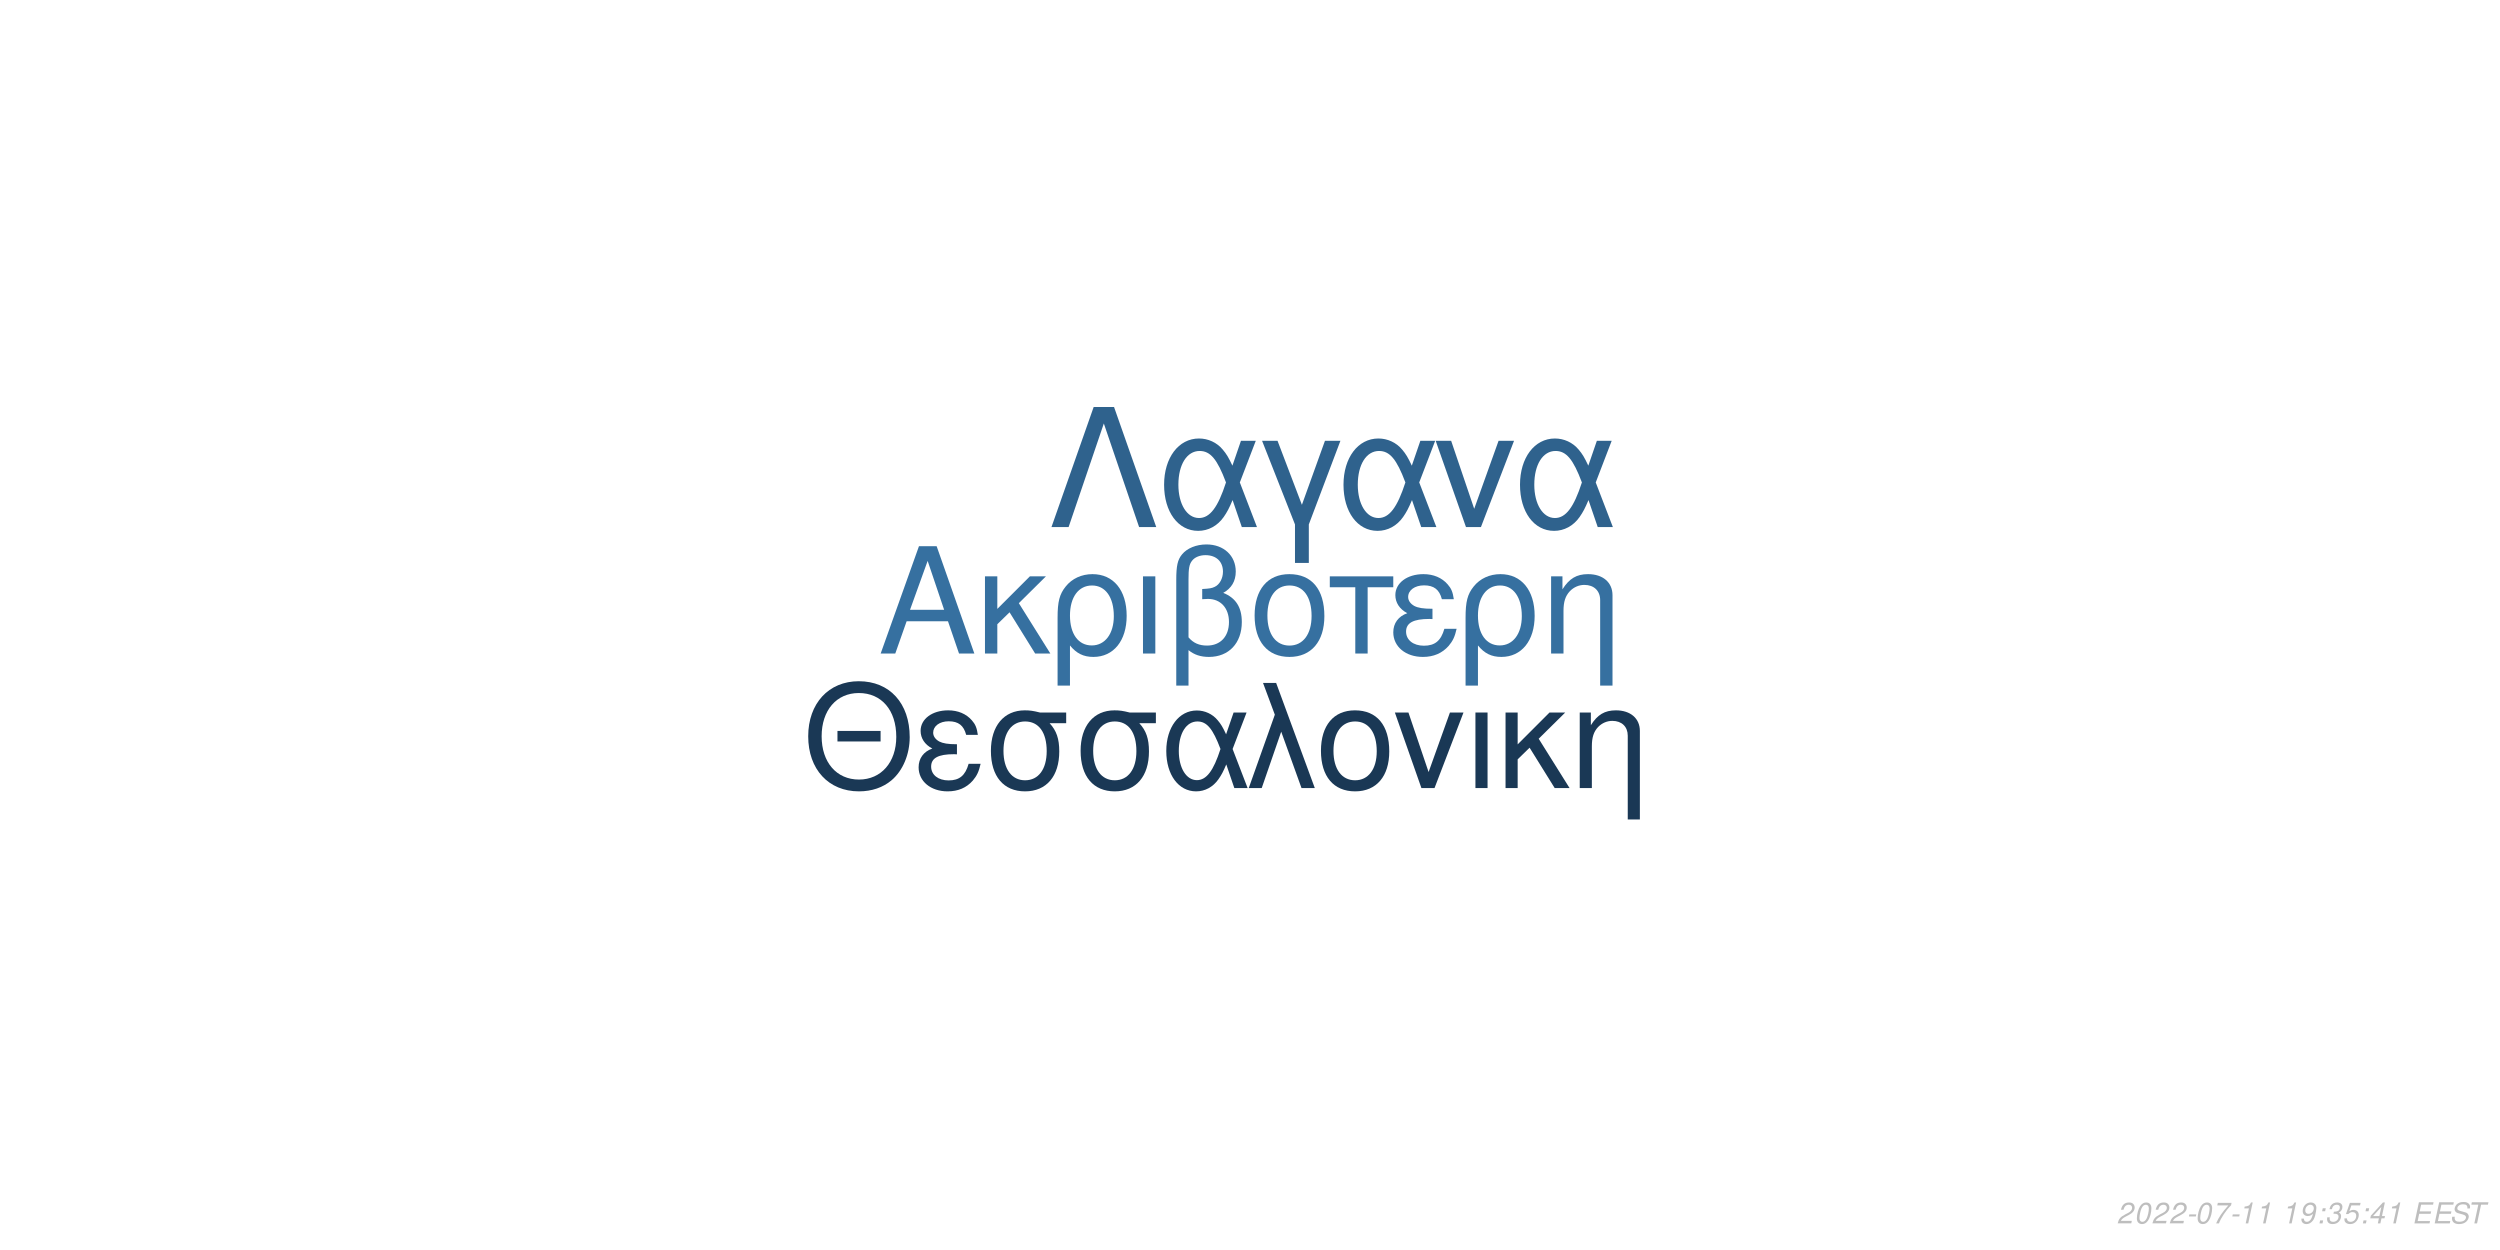
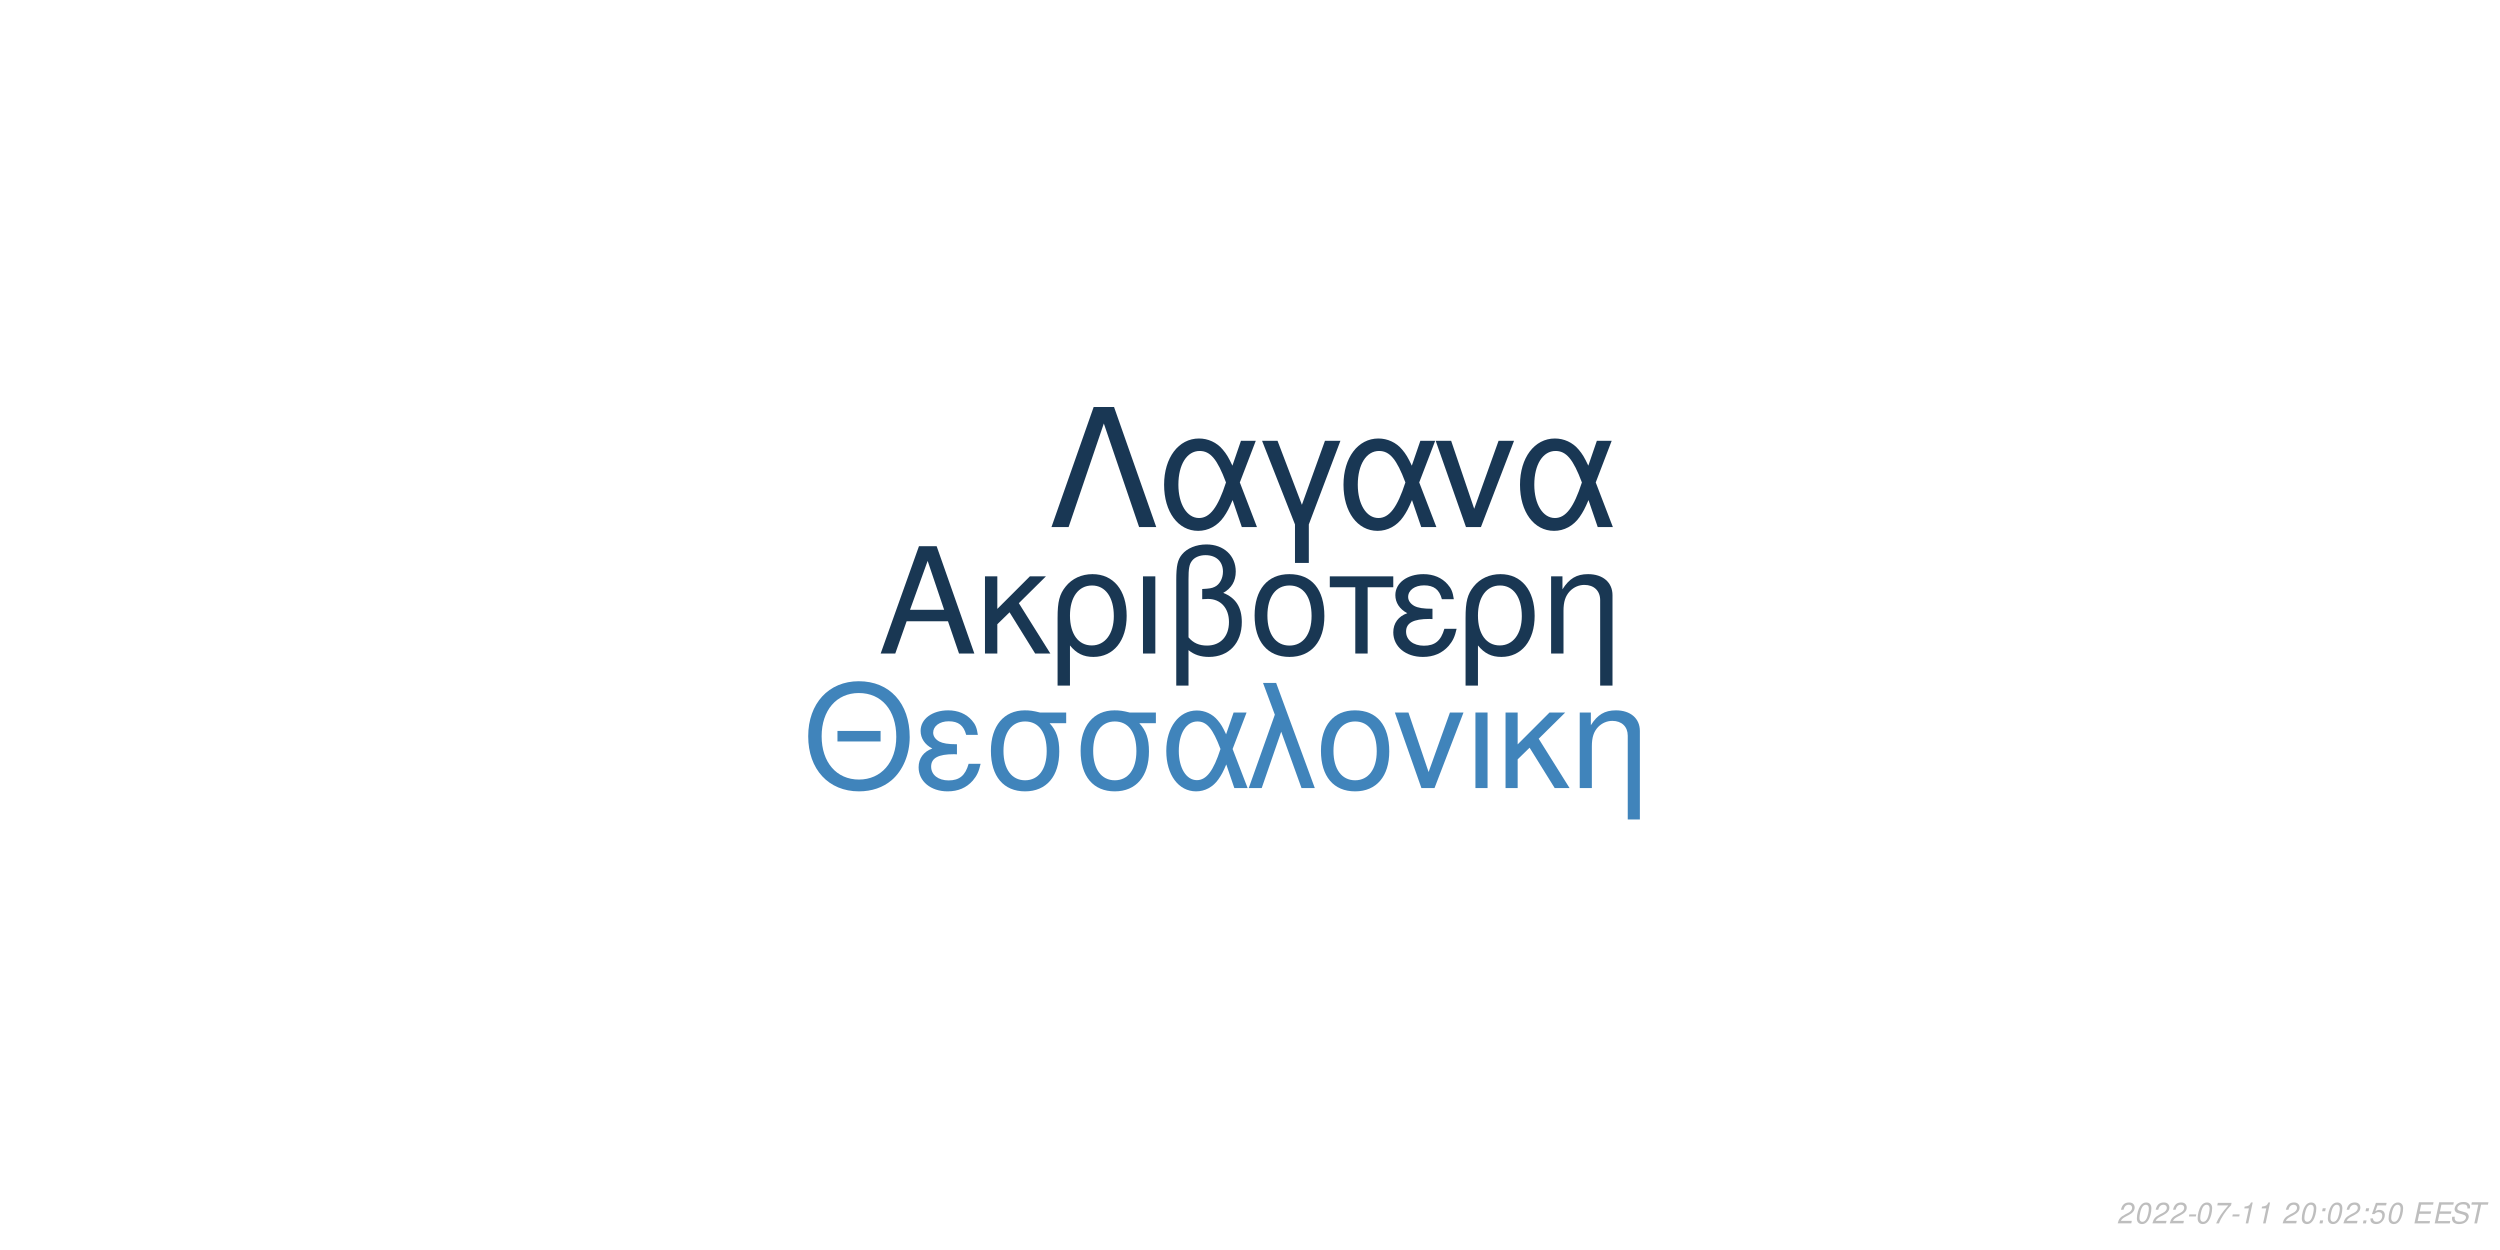
<svg xmlns="http://www.w3.org/2000/svg" xmlns:xlink="http://www.w3.org/1999/xlink" width="864pt" height="432pt" viewBox="0 0 864 432" version="1.1">
  <defs>
    <g>
      <symbol overflow="visible" id="glyph0-0">
        <path style="stroke:none;" d="" />
      </symbol>
      <symbol overflow="visible" id="glyph0-1">
        <path style="stroke:none;" d="M 24.125 -11.141 L 27.938 0 L 33.234 0 L 20.203 -37.094 L 14.094 -37.094 L 0.859 0 L 5.906 0 L 9.828 -11.141 Z M 22.797 -15.109 L 11 -15.109 L 17.094 -32.016 Z M 22.797 -15.109 " />
      </symbol>
      <symbol overflow="visible" id="glyph0-2">
        <path style="stroke:none;" d="M 7.172 -15.422 L 7.172 -26.672 L 2.906 -26.672 L 2.906 0 L 7.172 0 L 7.172 -10.125 L 11.406 -14.25 L 20.25 0 L 25.5 0 L 14.609 -17.406 L 23.969 -26.672 L 18.422 -26.672 Z M 7.172 -15.422 " />
      </symbol>
      <symbol overflow="visible" id="glyph0-3">
        <path style="stroke:none;" d="M 3 11.094 L 7.281 11.094 L 7.281 -2.797 C 9.516 -0.047 11.953 1.172 15.375 1.172 C 22.344 1.172 26.875 -4.422 26.875 -13.031 C 26.875 -21.891 22.297 -27.438 15.062 -27.438 C 11.297 -27.438 7.984 -25.906 5.797 -23.156 C 3.672 -20.516 3 -17.969 3 -12.359 Z M 14.906 -23.516 C 19.547 -23.516 22.438 -19.438 22.438 -12.922 C 22.438 -6.812 19.391 -2.797 14.812 -2.797 C 10.172 -2.797 7.281 -6.766 7.281 -13.125 C 7.281 -19.484 10.234 -23.516 14.906 -23.516 Z M 14.906 -23.516 " />
      </symbol>
      <symbol overflow="visible" id="glyph0-4">
        <path style="stroke:none;" d="M 3.516 0 L 7.781 0 L 7.781 -26.672 L 3.516 -26.672 Z M 3.516 0 " />
      </symbol>
      <symbol overflow="visible" id="glyph0-5">
        <path style="stroke:none;" d="M 4.016 11.094 L 8.25 11.094 L 8.25 -1.172 C 10.172 0.406 12.422 1.172 15.312 1.172 C 22.188 1.172 26.672 -3.609 26.672 -10.891 C 26.672 -15.984 24.578 -19.234 20.25 -20.969 C 23.109 -22.547 24.578 -25.031 24.578 -28.344 C 24.578 -33.844 20.406 -37.703 14.453 -37.703 C 10.938 -37.703 7.734 -36.391 6 -34.25 C 4.484 -32.422 4.016 -30.328 4.016 -25.391 Z M 8.25 -25.656 C 8.25 -29.359 8.5 -30.844 9.469 -32.062 C 10.375 -33.281 12.156 -34 14.094 -34 C 17.812 -34 20.156 -31.812 20.156 -28.297 C 20.156 -25.953 18.984 -23.812 17.297 -23.047 C 16.281 -22.547 15.469 -22.438 12.984 -22.297 L 12.984 -18.781 C 13.734 -18.828 14.344 -18.875 14.969 -18.875 C 19.344 -18.875 22.234 -15.719 22.234 -10.891 C 22.234 -5.906 19.281 -2.75 14.656 -2.75 C 11.953 -2.75 9.922 -3.609 8.25 -5.594 Z M 8.25 -25.656 " />
      </symbol>
      <symbol overflow="visible" id="glyph0-6">
        <path style="stroke:none;" d="M 14.094 -27.438 C 6.562 -27.438 2.094 -22.094 2.094 -13.125 C 2.094 -4.125 6.562 1.172 14.141 1.172 C 21.672 1.172 26.203 -4.172 26.203 -12.922 C 26.203 -22.188 21.828 -27.438 14.094 -27.438 Z M 14.141 -23.516 C 18.938 -23.516 21.781 -19.594 21.781 -12.984 C 21.781 -6.672 18.828 -2.75 14.141 -2.75 C 9.422 -2.75 6.516 -6.672 6.516 -13.125 C 6.516 -19.594 9.422 -23.516 14.141 -23.516 Z M 14.141 -23.516 " />
      </symbol>
      <symbol overflow="visible" id="glyph0-7">
        <path style="stroke:none;" d="M 7.891 0 L 12.156 0 L 12.156 -22.906 L 21.016 -22.906 L 21.016 -26.672 L -0.922 -26.672 L -0.922 -22.906 L 7.891 -22.906 Z M 7.891 0 " />
      </symbol>
      <symbol overflow="visible" id="glyph0-8">
        <path style="stroke:none;" d="M 14.562 -15.469 C 11.344 -15.469 9.562 -15.781 8.297 -16.438 C 6.922 -17.203 6.156 -18.328 6.156 -19.547 C 6.156 -21.891 8.453 -23.562 11.656 -23.562 C 15.062 -23.562 16.953 -22.094 17.812 -18.781 L 21.938 -18.781 C 21.578 -21.266 21.062 -22.5 19.797 -23.922 C 17.812 -26.203 14.906 -27.438 11.453 -27.438 C 5.797 -27.438 1.734 -24.375 1.734 -20.203 C 1.734 -17.609 3.156 -15.375 5.859 -13.938 C 2.797 -12.875 1.016 -10.484 1.016 -7.328 C 1.016 -2.391 5.297 1.172 11.25 1.172 C 14.969 1.172 17.906 -0.109 20.156 -2.641 C 21.578 -4.328 22.297 -5.797 22.906 -8.547 L 18.672 -8.547 C 17.5 -4.422 15.422 -2.703 11.609 -2.703 C 7.938 -2.703 5.438 -4.688 5.438 -7.578 C 5.438 -10.578 7.938 -11.953 13.484 -11.953 C 13.641 -11.953 14.094 -11.953 14.562 -11.906 Z M 14.562 -15.469 " />
      </symbol>
      <symbol overflow="visible" id="glyph0-9">
        <path style="stroke:none;" d="M 3.562 -26.672 L 3.562 0 L 7.844 0 L 7.844 -14.703 C 7.844 -17.906 8.5 -19.891 10.031 -21.531 C 11.406 -22.953 13.188 -23.719 15.062 -23.719 C 18.375 -23.719 20.516 -21.672 20.516 -18.469 L 20.516 11.094 L 24.781 11.094 L 24.781 -20.156 C 24.781 -24.578 21.469 -27.438 16.328 -27.438 C 12.359 -27.438 9.828 -25.906 7.484 -22.188 L 7.484 -26.672 Z M 3.562 -26.672 " />
      </symbol>
      <symbol overflow="visible" id="glyph1-0">
        <path style="stroke:none;" d="" />
      </symbol>
      <symbol overflow="visible" id="glyph1-1">
        <path style="stroke:none;" d="M 26.859 -19.734 L 11.953 -19.734 L 11.953 -16.094 L 26.859 -16.094 Z M 19.328 -36.922 C 8.922 -36.922 1.844 -29.25 1.844 -17.891 C 1.844 -6.484 8.875 1.141 19.391 1.141 C 23.812 1.141 27.703 -0.203 30.641 -2.688 C 34.578 -6.031 36.922 -11.656 36.922 -17.594 C 36.922 -29.297 30 -36.922 19.328 -36.922 Z M 19.328 -32.844 C 27.203 -32.844 32.281 -26.906 32.281 -17.688 C 32.281 -8.922 27.062 -2.938 19.391 -2.938 C 11.609 -2.938 6.484 -8.922 6.484 -17.891 C 6.484 -26.859 11.609 -32.844 19.328 -32.844 Z M 19.328 -32.844 " />
      </symbol>
      <symbol overflow="visible" id="glyph1-2">
        <path style="stroke:none;" d="M 14.25 -15.141 C 11.109 -15.141 9.375 -15.453 8.125 -16.094 C 6.781 -16.844 6.031 -17.938 6.031 -19.141 C 6.031 -21.422 8.266 -23.078 11.406 -23.078 C 14.75 -23.078 16.594 -21.625 17.438 -18.391 L 21.469 -18.391 C 21.125 -20.828 20.625 -22.031 19.391 -23.422 C 17.438 -25.656 14.594 -26.859 11.219 -26.859 C 5.688 -26.859 1.688 -23.875 1.688 -19.781 C 1.688 -17.234 3.094 -15.047 5.734 -13.656 C 2.734 -12.609 1 -10.266 1 -7.172 C 1 -2.344 5.188 1.141 11.016 1.141 C 14.656 1.141 17.547 -0.094 19.734 -2.594 C 21.125 -4.234 21.828 -5.688 22.422 -8.375 L 18.281 -8.375 C 17.141 -4.328 15.094 -2.641 11.359 -2.641 C 7.766 -2.641 5.328 -4.578 5.328 -7.422 C 5.328 -10.359 7.766 -11.703 13.203 -11.703 C 13.359 -11.703 13.797 -11.703 14.25 -11.656 Z M 14.25 -15.141 " />
      </symbol>
      <symbol overflow="visible" id="glyph1-3">
        <path style="stroke:none;" d="M 29 -26.109 L 19.938 -26.109 C 17.594 -26.703 16.438 -26.859 14.703 -26.859 C 7.469 -26.859 2.984 -21.469 2.984 -12.859 C 2.984 -4.031 7.375 1.141 14.797 1.141 C 22.172 1.141 26.609 -4.078 26.609 -12.656 C 26.609 -17.047 25.656 -19.828 23.266 -22.422 L 29 -22.422 Z M 14.797 -23.016 C 19.531 -23.016 22.266 -19.234 22.266 -12.75 C 22.266 -6.531 19.438 -2.688 14.797 -2.688 C 10.172 -2.688 7.328 -6.531 7.328 -12.859 C 7.328 -19.188 10.172 -23.016 14.797 -23.016 Z M 14.797 -23.016 " />
      </symbol>
      <symbol overflow="visible" id="glyph1-4">
        <path style="stroke:none;" d="M 29.344 -26.109 L 24.859 -26.109 L 22.266 -18.578 C 21.125 -21.031 20.484 -22.125 19.328 -23.469 C 17.547 -25.609 14.906 -26.812 12.156 -26.812 C 5.984 -26.812 1.594 -20.984 1.594 -12.812 C 1.594 -4.578 5.828 1.141 11.906 1.141 C 14.953 1.141 17.734 -0.344 19.625 -3.047 C 20.672 -4.531 21.281 -5.688 22.328 -8.172 L 25.109 0 L 29.703 0 L 24.516 -13.5 Z M 20.328 -13.5 C 17.891 -5.922 15.453 -2.734 12.156 -2.734 C 8.516 -2.734 5.922 -6.922 5.922 -12.812 C 5.922 -18.938 8.516 -23.016 12.359 -23.016 C 15.594 -23.016 17.688 -20.531 20.328 -13.5 Z M 20.328 -13.5 " />
      </symbol>
      <symbol overflow="visible" id="glyph1-5">
        <path style="stroke:none;" d="M 1.094 0 L 5.578 0 L 12.312 -19.484 L 19.328 0 L 23.922 0 L 10.562 -36.328 L 6.031 -36.328 L 10.109 -25.359 Z M 1.094 0 " />
      </symbol>
      <symbol overflow="visible" id="glyph1-6">
        <path style="stroke:none;" d="M 13.797 -26.859 C 6.422 -26.859 2.047 -21.625 2.047 -12.859 C 2.047 -4.031 6.422 1.141 13.859 1.141 C 21.234 1.141 25.656 -4.078 25.656 -12.656 C 25.656 -21.719 21.375 -26.859 13.797 -26.859 Z M 13.859 -23.016 C 18.531 -23.016 21.328 -19.188 21.328 -12.703 C 21.328 -6.531 18.438 -2.688 13.859 -2.688 C 9.219 -2.688 6.375 -6.531 6.375 -12.859 C 6.375 -19.188 9.219 -23.016 13.859 -23.016 Z M 13.859 -23.016 " />
      </symbol>
      <symbol overflow="visible" id="glyph1-7">
        <path style="stroke:none;" d="M 14.297 0 L 24.312 -26.109 L 19.625 -26.109 L 12.25 -5.531 L 5.281 -26.109 L 0.594 -26.109 L 9.766 0 Z M 14.297 0 " />
      </symbol>
      <symbol overflow="visible" id="glyph1-8">
        <path style="stroke:none;" d="M 3.438 0 L 7.625 0 L 7.625 -26.109 L 3.438 -26.109 Z M 3.438 0 " />
      </symbol>
      <symbol overflow="visible" id="glyph1-9">
        <path style="stroke:none;" d="M 7.031 -15.094 L 7.031 -26.109 L 2.844 -26.109 L 2.844 0 L 7.031 0 L 7.031 -9.922 L 11.156 -13.953 L 19.828 0 L 24.969 0 L 14.297 -17.047 L 23.469 -26.109 L 18.031 -26.109 Z M 7.031 -15.094 " />
      </symbol>
      <symbol overflow="visible" id="glyph1-10">
        <path style="stroke:none;" d="M 3.484 -26.109 L 3.484 0 L 7.672 0 L 7.672 -14.406 C 7.672 -17.547 8.328 -19.484 9.812 -21.078 C 11.156 -22.469 12.906 -23.219 14.75 -23.219 C 17.984 -23.219 20.078 -21.234 20.078 -18.094 L 20.078 10.859 L 24.266 10.859 L 24.266 -19.734 C 24.266 -24.062 21.031 -26.859 16 -26.859 C 12.109 -26.859 9.609 -25.359 7.328 -21.719 L 7.328 -26.109 Z M 3.484 -26.109 " />
      </symbol>
      <symbol overflow="visible" id="glyph2-0">
        <path style="stroke:none;" d="" />
      </symbol>
      <symbol overflow="visible" id="glyph2-1">
        <path style="stroke:none;" d="M 22.531 -41.484 L 15.484 -41.484 L 0.906 0 L 6.828 0 L 19 -35.797 L 31.188 0 L 37.109 0 Z M 22.531 -41.484 " />
      </symbol>
      <symbol overflow="visible" id="glyph2-2">
        <path style="stroke:none;" d="M 33.516 -29.812 L 28.391 -29.812 L 25.438 -21.219 C 24.125 -24.016 23.391 -25.266 22.078 -26.797 C 20.031 -29.25 17.016 -30.609 13.891 -30.609 C 6.828 -30.609 1.828 -23.953 1.828 -14.625 C 1.828 -5.234 6.656 1.312 13.594 1.312 C 17.078 1.312 20.266 -0.391 22.422 -3.469 C 23.609 -5.172 24.297 -6.484 25.5 -9.328 L 28.688 0 L 33.922 0 L 28 -15.422 Z M 23.219 -15.422 C 20.422 -6.766 17.641 -3.125 13.891 -3.125 C 9.734 -3.125 6.766 -7.906 6.766 -14.625 C 6.766 -21.625 9.734 -26.297 14.109 -26.297 C 17.812 -26.297 20.203 -23.453 23.219 -15.422 Z M 23.219 -15.422 " />
      </symbol>
      <symbol overflow="visible" id="glyph2-3">
        <path style="stroke:none;" d="M 12.062 12.406 L 16.844 12.406 L 16.844 -0.906 L 27.766 -29.812 L 22.422 -29.812 L 14.453 -7.688 L 6.031 -29.812 L 0.688 -29.812 L 12.062 -0.906 Z M 12.062 12.406 " />
      </symbol>
      <symbol overflow="visible" id="glyph2-4">
        <path style="stroke:none;" d="M 16.328 0 L 27.766 -29.812 L 22.422 -29.812 L 14 -6.312 L 6.031 -29.812 L 0.688 -29.812 L 11.156 0 Z M 16.328 0 " />
      </symbol>
      <symbol overflow="visible" id="glyph3-0">
        <path style="stroke:none;" d="" />
      </symbol>
      <symbol overflow="visible" id="glyph3-1">
        <path style="stroke:none;" d="M 5.234 -0.875 L 1.469 -0.875 C 1.641 -1.375 2.203 -1.891 3.109 -2.344 L 4.234 -2.938 C 5.562 -3.625 6.219 -4.469 6.219 -5.484 C 6.219 -5.938 6.062 -6.359 5.797 -6.656 C 5.469 -7.047 4.984 -7.234 4.312 -7.234 C 2.766 -7.234 1.891 -6.453 1.484 -4.734 L 2.375 -4.734 C 2.484 -5.188 2.609 -5.484 2.797 -5.75 C 3.094 -6.203 3.609 -6.453 4.188 -6.453 C 4.891 -6.453 5.344 -6.031 5.344 -5.375 C 5.344 -4.703 4.859 -4.094 4.016 -3.656 L 2.984 -3.125 C 1.234 -2.188 0.797 -1.656 0.344 -0.016 L 5.047 -0.016 Z M 5.234 -0.875 " />
      </symbol>
      <symbol overflow="visible" id="glyph3-2">
        <path style="stroke:none;" d="M 4.203 -7.234 C 3.375 -7.234 2.688 -6.812 2.125 -5.984 C 1.484 -5.047 0.984 -3.188 0.984 -1.734 C 0.984 -1.109 1.172 -0.562 1.484 -0.266 C 1.797 0.047 2.281 0.234 2.766 0.234 C 3.625 0.234 4.281 -0.156 4.859 -1.016 C 5.516 -1.953 6 -3.797 6 -5.266 C 6 -6.5 5.328 -7.234 4.203 -7.234 Z M 4.094 -6.453 C 4.734 -6.453 5.125 -5.984 5.125 -5.156 C 5.125 -4.203 4.781 -2.625 4.406 -1.812 C 3.984 -0.938 3.516 -0.547 2.875 -0.547 C 2.25 -0.547 1.875 -1.031 1.875 -1.828 C 1.875 -2.797 2.203 -4.344 2.594 -5.203 C 2.984 -6.047 3.453 -6.453 4.094 -6.453 Z M 4.094 -6.453 " />
      </symbol>
      <symbol overflow="visible" id="glyph3-3">
        <path style="stroke:none;" d="M 3.516 -3.125 L 1.125 -3.125 L 0.969 -2.406 L 3.359 -2.406 Z M 3.516 -3.125 " />
      </symbol>
      <symbol overflow="visible" id="glyph3-4">
        <path style="stroke:none;" d="M 6.703 -7.094 L 1.953 -7.094 L 1.766 -6.219 L 5.594 -6.219 C 3.344 -3.688 2.266 -2.109 1.375 0 L 2.344 0 C 3.031 -1.906 4.828 -4.594 6.547 -6.281 Z M 6.703 -7.094 " />
      </symbol>
      <symbol overflow="visible" id="glyph3-5">
        <path style="stroke:none;" d="M 3.703 -5.188 L 2.594 0 L 3.469 0 L 5.016 -7.234 L 4.438 -7.234 C 3.906 -6.156 3.688 -6.016 2.234 -5.812 L 2.109 -5.188 Z M 3.703 -5.188 " />
      </symbol>
      <symbol overflow="visible" id="glyph3-6">
        <path style="stroke:none;" d="" />
      </symbol>
      <symbol overflow="visible" id="glyph3-7">
-         <path style="stroke:none;" d="M 0.844 -1.656 C 0.844 -1.547 0.844 -1.438 0.844 -1.375 C 0.844 -0.406 1.531 0.234 2.578 0.234 C 3.203 0.234 3.766 0.016 4.297 -0.438 C 4.938 -1 5.312 -1.656 5.594 -2.719 C 5.844 -3.672 6.016 -4.766 6.016 -5.375 C 6.016 -5.844 5.844 -6.328 5.547 -6.656 C 5.203 -7.031 4.703 -7.234 4.062 -7.234 C 2.516 -7.234 1.297 -5.938 1.297 -4.266 C 1.297 -3.203 1.984 -2.547 3.047 -2.547 C 3.484 -2.547 3.953 -2.672 4.281 -2.891 C 4.406 -2.984 4.547 -3.078 4.828 -3.344 C 4.438 -1.484 3.703 -0.547 2.703 -0.547 C 2.109 -0.547 1.719 -0.938 1.719 -1.547 L 1.719 -1.656 Z M 3.953 -6.453 C 4.625 -6.453 5.141 -5.953 5.141 -5.281 C 5.141 -4.188 4.312 -3.312 3.297 -3.312 C 2.594 -3.312 2.172 -3.734 2.172 -4.453 C 2.172 -5.562 2.984 -6.453 3.953 -6.453 Z M 3.953 -6.453 " />
+         <path style="stroke:none;" d="M 2.359 -1.031 L 1.312 -1.031 L 1.094 0 L 2.141 0 Z M 3.266 -5.234 L 2.219 -5.234 L 2 -4.203 L 3.047 -4.203 Z M 3.266 -5.234 " />
      </symbol>
      <symbol overflow="visible" id="glyph3-8">
-         <path style="stroke:none;" d="M 2.359 -1.031 L 1.312 -1.031 L 1.094 0 L 2.141 0 Z M 3.266 -5.234 L 2.219 -5.234 L 2 -4.203 L 3.047 -4.203 Z M 3.266 -5.234 " />
+         <path style="stroke:none;" d="M 6.297 -7.094 L 2.594 -7.094 L 1.234 -3.234 L 2.047 -3.234 C 2.656 -3.766 2.938 -3.906 3.531 -3.906 C 4.328 -3.906 4.797 -3.453 4.797 -2.688 C 4.797 -1.438 3.969 -0.547 2.828 -0.547 C 2.031 -0.547 1.609 -0.938 1.578 -1.734 L 0.703 -1.734 L 0.703 -1.516 C 0.703 -0.938 0.844 -0.547 1.188 -0.266 C 1.562 0.062 2.078 0.234 2.703 0.234 C 3.656 0.234 4.391 -0.156 4.984 -0.922 C 5.422 -1.5 5.672 -2.234 5.672 -2.953 C 5.672 -4 4.938 -4.672 3.812 -4.672 C 3.328 -4.672 2.906 -4.547 2.406 -4.234 L 3.109 -6.219 L 6.109 -6.219 Z M 6.297 -7.094 " />
      </symbol>
      <symbol overflow="visible" id="glyph3-9">
-         <path style="stroke:none;" d="M 2.922 -3.312 C 3.125 -3.344 3.234 -3.344 3.375 -3.344 C 4.203 -3.344 4.688 -3 4.688 -2.406 C 4.688 -1.312 3.906 -0.547 2.781 -0.547 C 2.047 -0.547 1.594 -0.938 1.594 -1.562 C 1.594 -1.719 1.609 -1.844 1.656 -2.094 L 0.766 -2.094 C 0.734 -1.797 0.719 -1.641 0.719 -1.469 C 0.719 -0.375 1.406 0.234 2.641 0.234 C 3.547 0.234 4.297 -0.078 4.812 -0.656 C 5.266 -1.156 5.562 -1.875 5.562 -2.547 C 5.562 -3.125 5.344 -3.453 4.797 -3.734 C 5.641 -4.234 6.016 -4.844 6.016 -5.734 C 6.016 -6.656 5.312 -7.234 4.203 -7.234 C 3.375 -7.234 2.672 -6.938 2.188 -6.375 C 1.891 -6.031 1.703 -5.641 1.516 -4.906 L 2.391 -4.906 C 2.5 -5.359 2.594 -5.594 2.734 -5.812 C 3.047 -6.234 3.516 -6.453 4.078 -6.453 C 4.734 -6.453 5.141 -6.125 5.141 -5.578 C 5.141 -5.188 5.016 -4.797 4.797 -4.547 C 4.516 -4.234 4 -4.062 3.266 -4.062 L 3.078 -4.062 Z M 2.922 -3.312 " />
+         <path style="stroke:none;" d="M 2.547 -3.312 L 6.5 -3.312 L 6.688 -4.141 L 2.719 -4.141 L 3.219 -6.469 L 7.344 -6.469 L 7.516 -7.297 L 2.453 -7.297 L 0.906 0 L 6.125 0 L 6.297 -0.812 L 2.016 -0.812 Z M 2.547 -3.312 " />
      </symbol>
      <symbol overflow="visible" id="glyph3-10">
-         <path style="stroke:none;" d="M 6.297 -7.094 L 2.594 -7.094 L 1.234 -3.234 L 2.047 -3.234 C 2.656 -3.766 2.938 -3.906 3.531 -3.906 C 4.328 -3.906 4.797 -3.453 4.797 -2.688 C 4.797 -1.438 3.969 -0.547 2.828 -0.547 C 2.031 -0.547 1.609 -0.938 1.578 -1.734 L 0.703 -1.734 L 0.703 -1.516 C 0.703 -0.938 0.844 -0.547 1.188 -0.266 C 1.562 0.062 2.078 0.234 2.703 0.234 C 3.656 0.234 4.391 -0.156 4.984 -0.922 C 5.422 -1.5 5.672 -2.234 5.672 -2.953 C 5.672 -4 4.938 -4.672 3.812 -4.672 C 3.328 -4.672 2.906 -4.547 2.406 -4.234 L 3.109 -6.219 L 6.109 -6.219 Z M 6.297 -7.094 " />
+         <path style="stroke:none;" d="M 7.062 -5.156 C 7.125 -5.438 7.141 -5.562 7.141 -5.703 C 7.141 -6.156 6.938 -6.594 6.594 -6.891 C 6.188 -7.25 5.656 -7.406 4.875 -7.406 C 3.844 -7.406 3.047 -7.125 2.5 -6.562 C 2.094 -6.141 1.781 -5.438 1.781 -4.922 C 1.781 -4.297 2.219 -3.766 2.891 -3.562 L 4.594 -3.094 C 5.406 -2.859 5.734 -2.578 5.734 -2.094 C 5.734 -1.781 5.547 -1.406 5.266 -1.141 C 4.844 -0.766 4.266 -0.578 3.453 -0.578 C 2.328 -0.578 1.812 -0.984 1.812 -1.906 C 1.812 -2.047 1.812 -2.125 1.844 -2.312 L 0.984 -2.312 C 0.906 -2.062 0.891 -1.906 0.891 -1.688 C 0.891 -0.484 1.797 0.234 3.297 0.234 C 4.359 0.234 5.234 -0.062 5.812 -0.609 C 6.344 -1.078 6.688 -1.797 6.688 -2.375 C 6.688 -2.641 6.609 -2.906 6.453 -3.156 C 6.234 -3.5 5.938 -3.703 5.469 -3.828 L 3.75 -4.312 C 2.984 -4.547 2.734 -4.734 2.734 -5.188 C 2.734 -5.547 2.875 -5.844 3.188 -6.109 C 3.547 -6.438 4.031 -6.594 4.703 -6.594 C 5.266 -6.594 5.688 -6.484 5.906 -6.297 C 6.094 -6.125 6.219 -5.797 6.219 -5.516 C 6.219 -5.422 6.203 -5.344 6.188 -5.156 Z M 7.062 -5.156 " />
      </symbol>
      <symbol overflow="visible" id="glyph3-11">
-         <path style="stroke:none;" d="M 3.625 -1.75 L 3.266 0 L 4.141 0 L 4.516 -1.75 L 5.562 -1.75 L 5.734 -2.531 L 4.688 -2.531 L 5.688 -7.234 L 5.016 -7.234 L 0.844 -2.672 L 0.641 -1.75 Z M 3.797 -2.531 L 1.594 -2.531 L 4.469 -5.703 Z M 3.797 -2.531 " />
-       </symbol>
-       <symbol overflow="visible" id="glyph3-12">
-         <path style="stroke:none;" d="M 2.547 -3.312 L 6.5 -3.312 L 6.688 -4.141 L 2.719 -4.141 L 3.219 -6.469 L 7.344 -6.469 L 7.516 -7.297 L 2.453 -7.297 L 0.906 0 L 6.125 0 L 6.297 -0.812 L 2.016 -0.812 Z M 2.547 -3.312 " />
-       </symbol>
-       <symbol overflow="visible" id="glyph3-13">
-         <path style="stroke:none;" d="M 7.062 -5.156 C 7.125 -5.438 7.141 -5.562 7.141 -5.703 C 7.141 -6.156 6.938 -6.594 6.594 -6.891 C 6.188 -7.25 5.656 -7.406 4.875 -7.406 C 3.844 -7.406 3.047 -7.125 2.5 -6.562 C 2.094 -6.141 1.781 -5.438 1.781 -4.922 C 1.781 -4.297 2.219 -3.766 2.891 -3.562 L 4.594 -3.094 C 5.406 -2.859 5.734 -2.578 5.734 -2.094 C 5.734 -1.781 5.547 -1.406 5.266 -1.141 C 4.844 -0.766 4.266 -0.578 3.453 -0.578 C 2.328 -0.578 1.812 -0.984 1.812 -1.906 C 1.812 -2.047 1.812 -2.125 1.844 -2.312 L 0.984 -2.312 C 0.906 -2.062 0.891 -1.906 0.891 -1.688 C 0.891 -0.484 1.797 0.234 3.297 0.234 C 4.359 0.234 5.234 -0.062 5.812 -0.609 C 6.344 -1.078 6.688 -1.797 6.688 -2.375 C 6.688 -2.641 6.609 -2.906 6.453 -3.156 C 6.234 -3.5 5.938 -3.703 5.469 -3.828 L 3.75 -4.312 C 2.984 -4.547 2.734 -4.734 2.734 -5.188 C 2.734 -5.547 2.875 -5.844 3.188 -6.109 C 3.547 -6.438 4.031 -6.594 4.703 -6.594 C 5.266 -6.594 5.688 -6.484 5.906 -6.297 C 6.094 -6.125 6.219 -5.797 6.219 -5.516 C 6.219 -5.422 6.203 -5.344 6.188 -5.156 Z M 7.062 -5.156 " />
-       </symbol>
-       <symbol overflow="visible" id="glyph3-14">
        <path style="stroke:none;" d="M 4.938 -6.469 L 7.312 -6.469 L 7.484 -7.297 L 1.75 -7.297 L 1.578 -6.469 L 3.984 -6.469 L 2.609 0 L 3.547 0 Z M 4.938 -6.469 " />
      </symbol>
    </g>
  </defs>
  <g id="surface1">
    <rect x="0" y="0" width="864" height="432" style="fill:rgb(100%,100%,100%);fill-opacity:1;stroke:none;" />
-     <g style="fill:rgb(21.176%,43.922%,62.745%);fill-opacity:1;">
+     <g style="fill:rgb(9.804%,21.569%,32.549%);fill-opacity:1;">
      <use xlink:href="#glyph0-1" x="303.5" y="225.861" />
      <use xlink:href="#glyph0-2" x="337.5" y="225.861" />
      <use xlink:href="#glyph0-3" x="362.5" y="225.861" />
      <use xlink:href="#glyph0-4" x="391.5" y="225.861" />
      <use xlink:href="#glyph0-5" x="402.5" y="225.861" />
      <use xlink:href="#glyph0-6" x="431.5" y="225.861" />
      <use xlink:href="#glyph0-7" x="460.5" y="225.861" />
      <use xlink:href="#glyph0-8" x="480.5" y="225.861" />
      <use xlink:href="#glyph0-3" x="503.5" y="225.861" />
      <use xlink:href="#glyph0-9" x="532.5" y="225.861" />
    </g>
-     <g style="fill:rgb(10.196%,21.961%,33.333%);fill-opacity:1;">
+     <g style="fill:rgb(25.098%,51.765%,73.333%);fill-opacity:1;">
      <use xlink:href="#glyph1-1" x="277.473" y="272.354" />
      <use xlink:href="#glyph1-2" x="316.473" y="272.354" />
      <use xlink:href="#glyph1-3" x="339.473" y="272.354" />
      <use xlink:href="#glyph1-3" x="370.473" y="272.354" />
      <use xlink:href="#glyph1-4" x="401.473" y="272.354" />
      <use xlink:href="#glyph1-5" x="430.473" y="272.354" />
      <use xlink:href="#glyph1-6" x="454.473" y="272.354" />
      <use xlink:href="#glyph1-7" x="481.473" y="272.354" />
      <use xlink:href="#glyph1-8" x="506.473" y="272.354" />
      <use xlink:href="#glyph1-9" x="517.473" y="272.354" />
      <use xlink:href="#glyph1-10" x="542.473" y="272.354" />
    </g>
-     <g style="fill:rgb(18.431%,38.431%,55.294%);fill-opacity:1;">
+     <g style="fill:rgb(9.804%,21.569%,32.941%);fill-opacity:1;">
      <use xlink:href="#glyph2-1" x="362.484" y="182.152" />
      <use xlink:href="#glyph2-2" x="400.484" y="182.152" />
      <use xlink:href="#glyph2-3" x="435.484" y="182.152" />
      <use xlink:href="#glyph2-2" x="462.484" y="182.152" />
      <use xlink:href="#glyph2-4" x="495.484" y="182.152" />
      <use xlink:href="#glyph2-2" x="523.484" y="182.152" />
    </g>
    <g style="fill:rgb(74.51%,74.51%,74.51%);fill-opacity:1;">
      <use xlink:href="#glyph3-1" x="731.52" y="422.81" />
      <use xlink:href="#glyph3-2" x="737.52" y="422.81" />
      <use xlink:href="#glyph3-1" x="743.52" y="422.81" />
      <use xlink:href="#glyph3-1" x="749.52" y="422.81" />
      <use xlink:href="#glyph3-3" x="755.52" y="422.81" />
      <use xlink:href="#glyph3-2" x="758.52" y="422.81" />
      <use xlink:href="#glyph3-4" x="764.52" y="422.81" />
      <use xlink:href="#glyph3-3" x="770.52" y="422.81" />
      <use xlink:href="#glyph3-5" x="773.52" y="422.81" />
      <use xlink:href="#glyph3-5" x="779.52" y="422.81" />
      <use xlink:href="#glyph3-6" x="785.52" y="422.81" />
-       <use xlink:href="#glyph3-5" x="788.52" y="422.81" />
-       <use xlink:href="#glyph3-7" x="794.52" y="422.81" />
-       <use xlink:href="#glyph3-8" x="800.52" y="422.81" />
-       <use xlink:href="#glyph3-9" x="803.52" y="422.81" />
-       <use xlink:href="#glyph3-10" x="809.52" y="422.81" />
-       <use xlink:href="#glyph3-8" x="815.52" y="422.81" />
-       <use xlink:href="#glyph3-11" x="818.52" y="422.81" />
-       <use xlink:href="#glyph3-5" x="824.52" y="422.81" />
+       <use xlink:href="#glyph3-1" x="788.52" y="422.81" />
+       <use xlink:href="#glyph3-2" x="794.52" y="422.81" />
+       <use xlink:href="#glyph3-7" x="800.52" y="422.81" />
+       <use xlink:href="#glyph3-2" x="803.52" y="422.81" />
+       <use xlink:href="#glyph3-1" x="809.52" y="422.81" />
+       <use xlink:href="#glyph3-7" x="815.52" y="422.81" />
+       <use xlink:href="#glyph3-8" x="818.52" y="422.81" />
+       <use xlink:href="#glyph3-2" x="824.52" y="422.81" />
      <use xlink:href="#glyph3-6" x="830.52" y="422.81" />
-       <use xlink:href="#glyph3-12" x="833.52" y="422.81" />
-       <use xlink:href="#glyph3-12" x="840.52" y="422.81" />
-       <use xlink:href="#glyph3-13" x="846.52" y="422.81" />
-       <use xlink:href="#glyph3-14" x="852.52" y="422.81" />
+       <use xlink:href="#glyph3-9" x="833.52" y="422.81" />
+       <use xlink:href="#glyph3-9" x="840.52" y="422.81" />
+       <use xlink:href="#glyph3-10" x="846.52" y="422.81" />
+       <use xlink:href="#glyph3-11" x="852.52" y="422.81" />
    </g>
  </g>
</svg>
